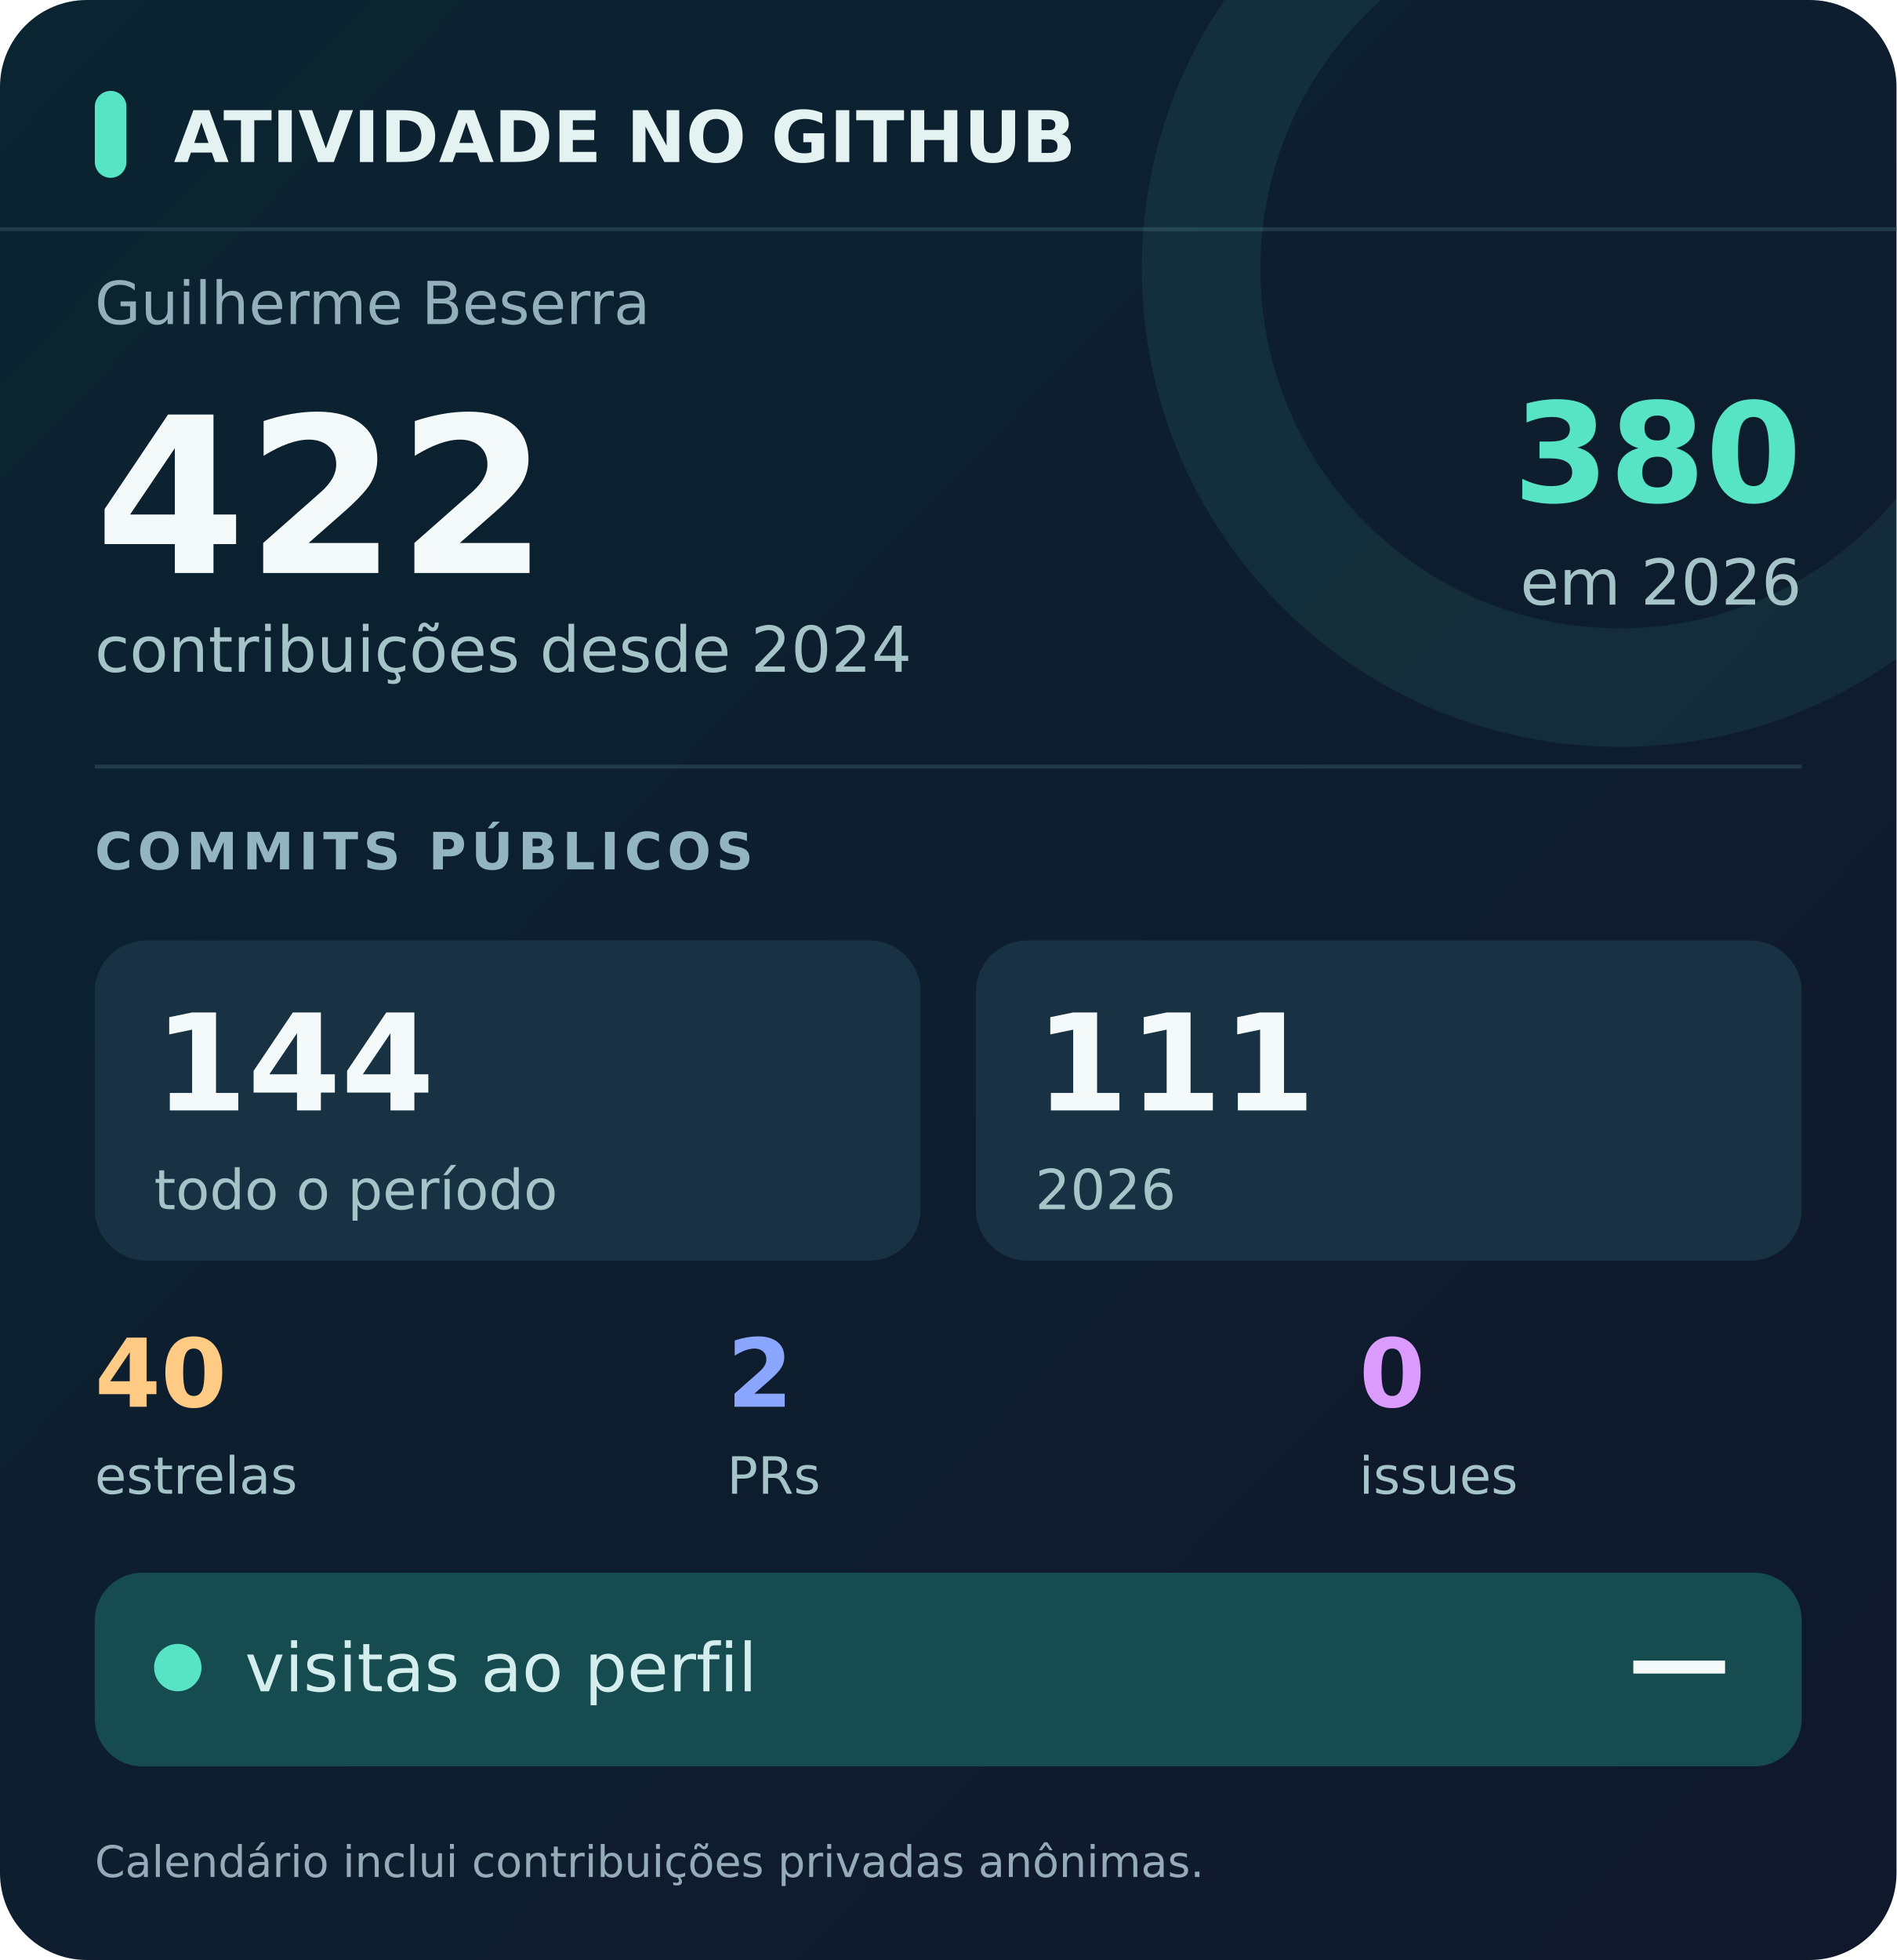
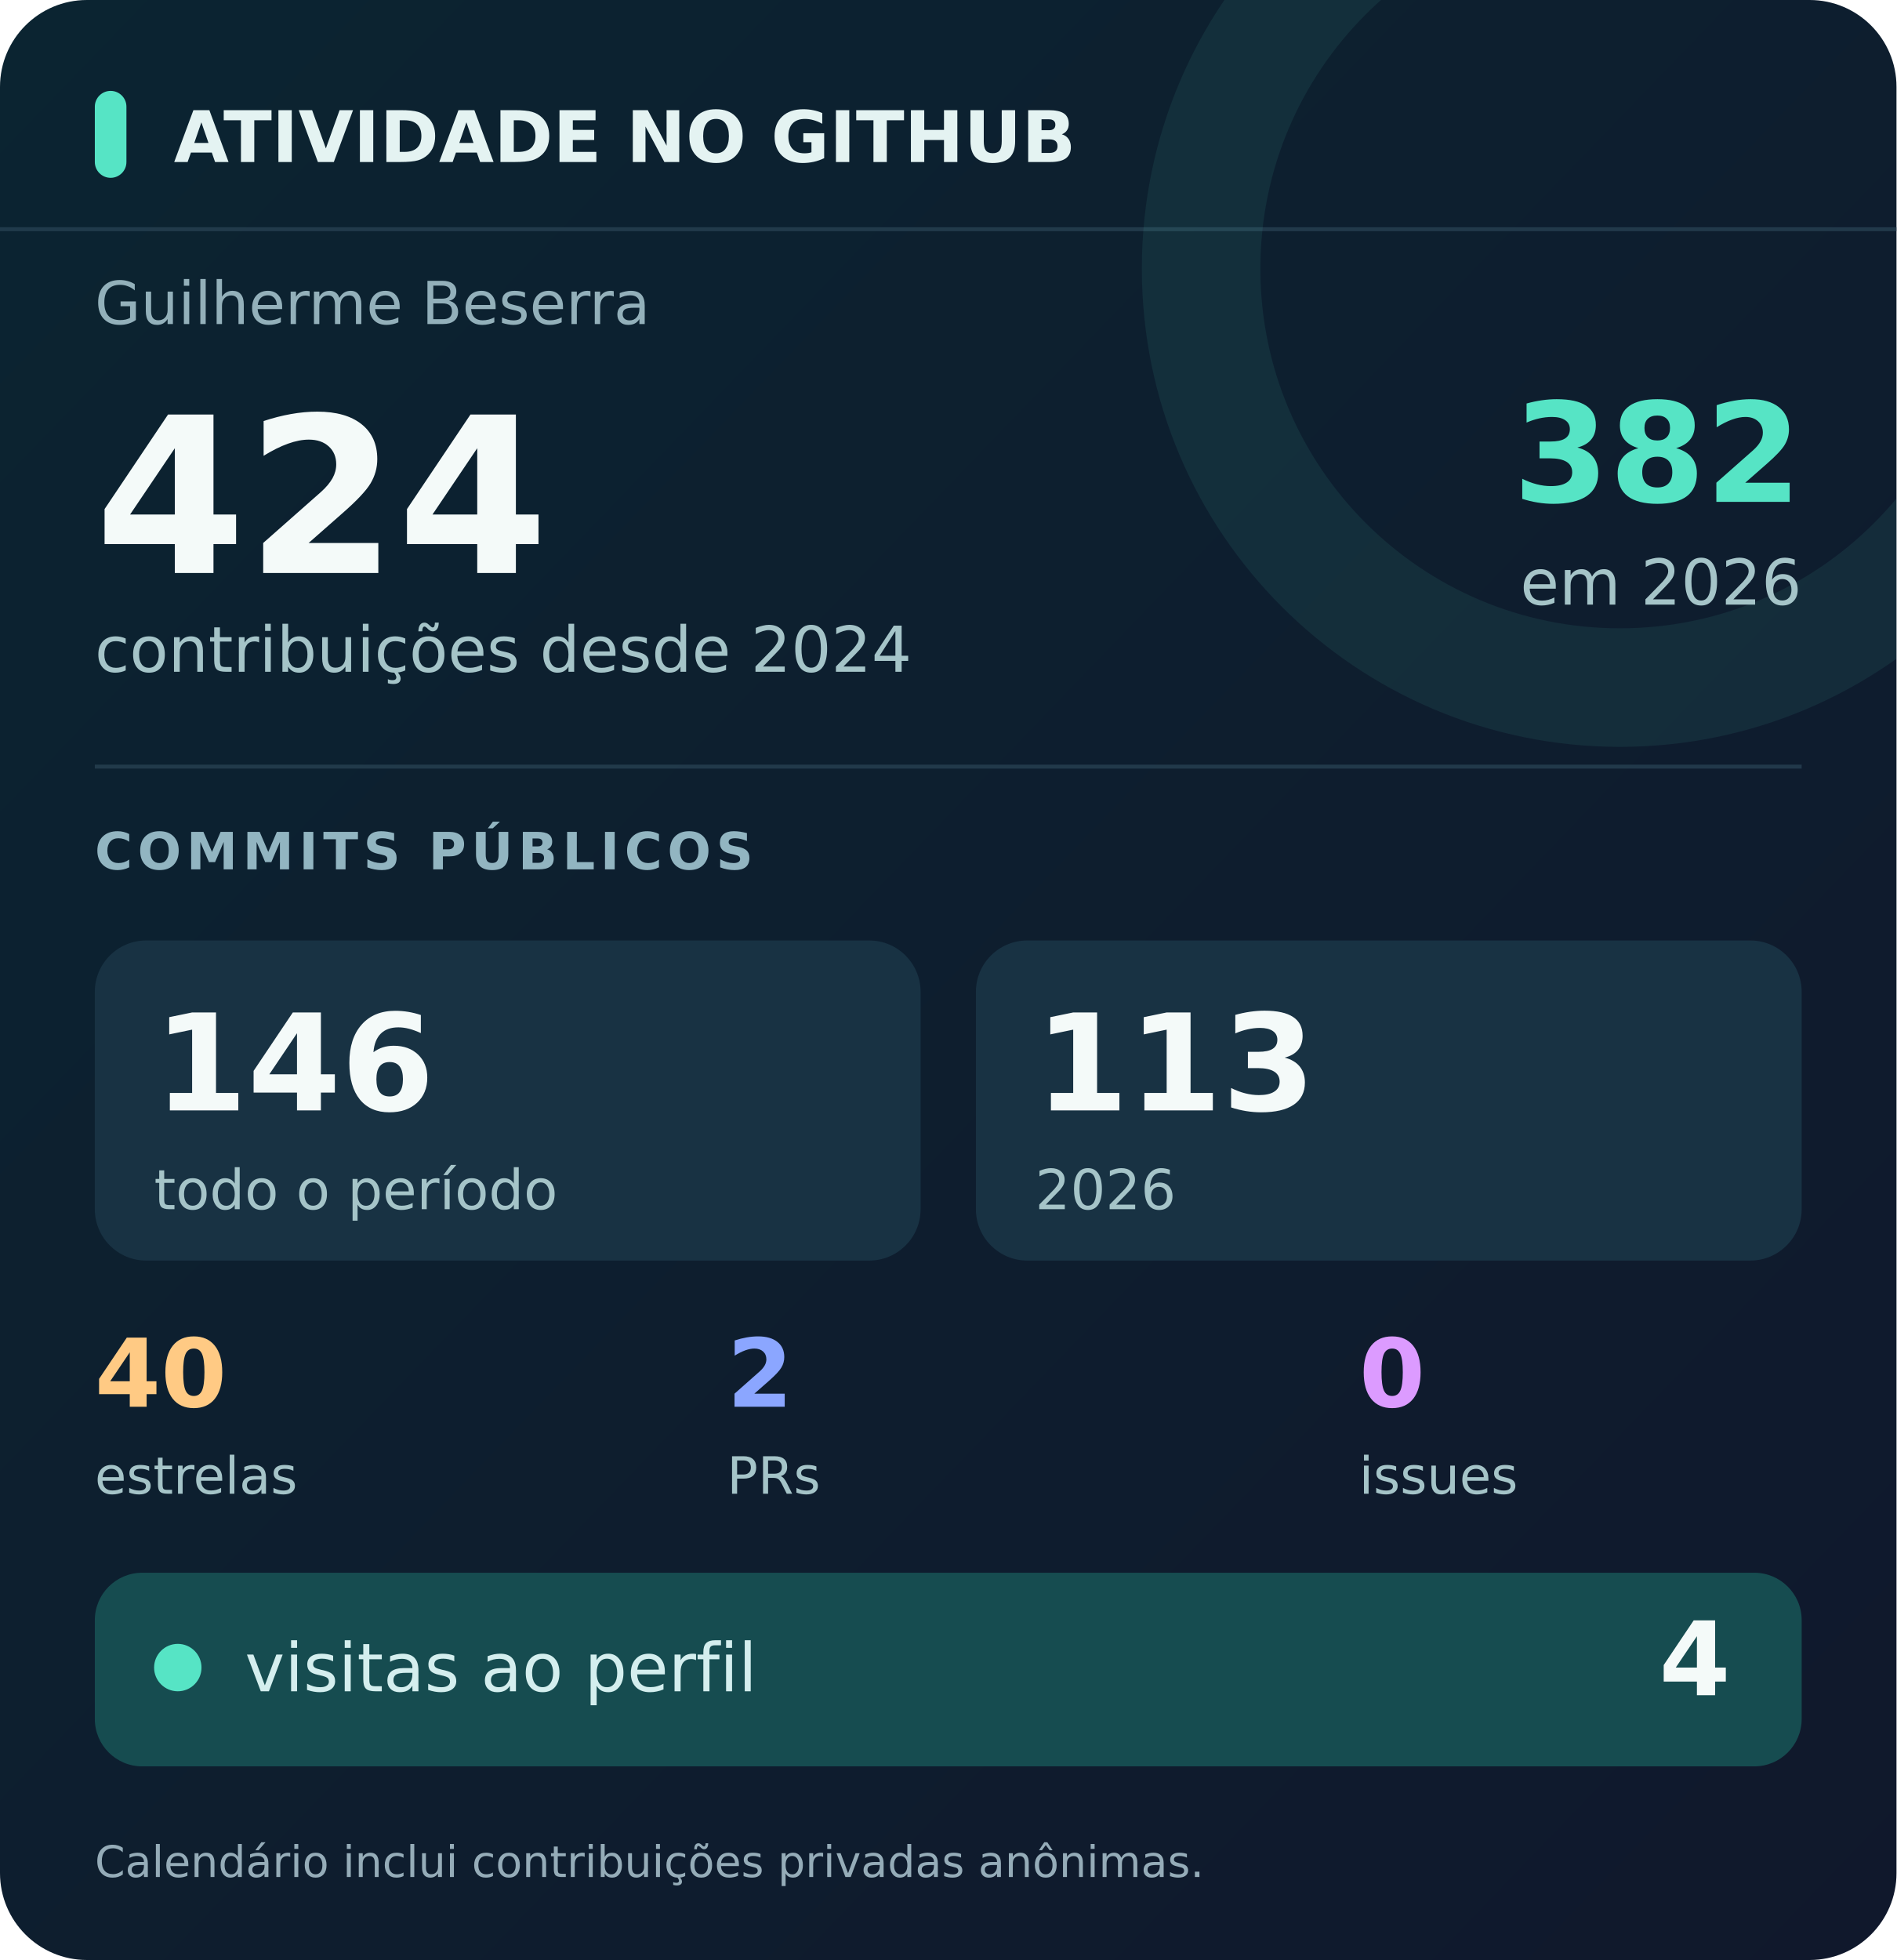
- <svg xmlns="http://www.w3.org/2000/svg" width="480" height="496" viewBox="0 0 480 496" role="img" aria-labelledby="title desc" data-visits="">
+ <svg xmlns="http://www.w3.org/2000/svg" width="480" height="496" viewBox="0 0 480 496" role="img" aria-labelledby="title desc" data-visits="4">
  <defs>
    <linearGradient id="back" x2="1" y2="1">
      <stop stop-color="#0b2431" />
      <stop offset="1" stop-color="#10182c" />
    </linearGradient>
    <linearGradient id="glow">
      <stop stop-color="#56e4c5" />
      <stop offset="1" stop-color="#8ba6ff" />
    </linearGradient>
    <clipPath id="clip">
      <rect width="480" height="100%" rx="22" />
    </clipPath>
  </defs>
  <rect width="480" height="496" rx="22" fill="url(#back)" />
  <path d="M0 58H480" stroke="#294456" opacity=".7" />
  <path d="M410 -38a106 106 0 1 0 0 212a106 106 0 1 0 0-212z" fill="none" stroke="#63e6c8" stroke-opacity=".08" stroke-width="30" clip-path="url(#clip)" />
  <g font-family="DejaVu Sans, Segoe UI, Arial, sans-serif">
    <rect x="24" y="23" width="8" height="22" rx="4" fill="#56e4c5" />
    <text x="44" y="41" fill="#e4f3f2" font-size="18" font-weight="700">ATIVIDADE NO GITHUB</text>
    <text x="24" y="82" fill="#93b0ba" font-size="15">Guilherme Beserra</text>
-     <text x="24" y="145" fill="#f4faf9" font-size="55" font-weight="700">422</text>
+     <text x="24" y="145" fill="#f4faf9" font-size="55" font-weight="700">424</text>
    <text x="24" y="170" fill="#a5c4c8" font-size="16">contribuições desde 2024</text>
-     <text x="456" y="127" text-anchor="end" fill="#56e4c5" font-size="35" font-weight="700">380</text>
+     <text x="456" y="127" text-anchor="end" fill="#56e4c5" font-size="35" font-weight="700">382</text>
    <text x="456" y="153" text-anchor="end" fill="#a5c4c8" font-size="16">em 2026</text>
    <path d="M24 194H456" stroke="#294456" opacity=".7" />
    <text x="24" y="220" fill="#92b5c1" font-size="13" font-weight="700" letter-spacing="1.3">COMMITS PÚBLICOS</text>
    <rect x="24" y="238" width="209" height="81" rx="13" fill="#183243" />
    <rect x="247" y="238" width="209" height="81" rx="13" fill="#183243" />
-     <text x="39" y="281" fill="#f4faf9" font-size="34" font-weight="700">144</text>
+     <text x="39" y="281" fill="#f4faf9" font-size="34" font-weight="700">146</text>
    <text x="39" y="306" fill="#a5c4c8" font-size="14">todo o período</text>
-     <text x="262" y="281" fill="#f4faf9" font-size="34" font-weight="700">111</text>
+     <text x="262" y="281" fill="#f4faf9" font-size="34" font-weight="700">113</text>
    <text x="262" y="306" fill="#a5c4c8" font-size="14">2026</text>
    <text x="24" y="356" fill="#ffca84" font-size="24" font-weight="700">40</text>
    <text x="24" y="378" fill="#a5c4c8" font-size="13">estrelas</text>
    <text x="184" y="356" fill="#8ba6ff" font-size="24" font-weight="700">2</text>
    <text x="184" y="378" fill="#a5c4c8" font-size="13">PRs</text>
    <text x="344" y="356" fill="#dc9bff" font-size="24" font-weight="700">0</text>
    <text x="344" y="378" fill="#a5c4c8" font-size="13">issues</text>
    <rect x="24" y="398" width="432" height="49" rx="12" fill="#164c50" />
    <circle cx="45" cy="422" r="6" fill="#56e4c5" />
    <text x="62" y="428" fill="#d4eeee" font-size="17">visitas ao perfil</text>
-     <text id="visits-value" x="438" y="429" text-anchor="end" fill="#f4faf9" font-size="26" font-weight="700">—</text>
+     <text id="visits-value" x="438" y="429" text-anchor="end" fill="#f4faf9" font-size="26" font-weight="700">4</text>
    <text x="24" y="475" fill="#95acb8" font-size="11">Calendário inclui contribuições privadas anônimas.</text>
  </g>
</svg>
